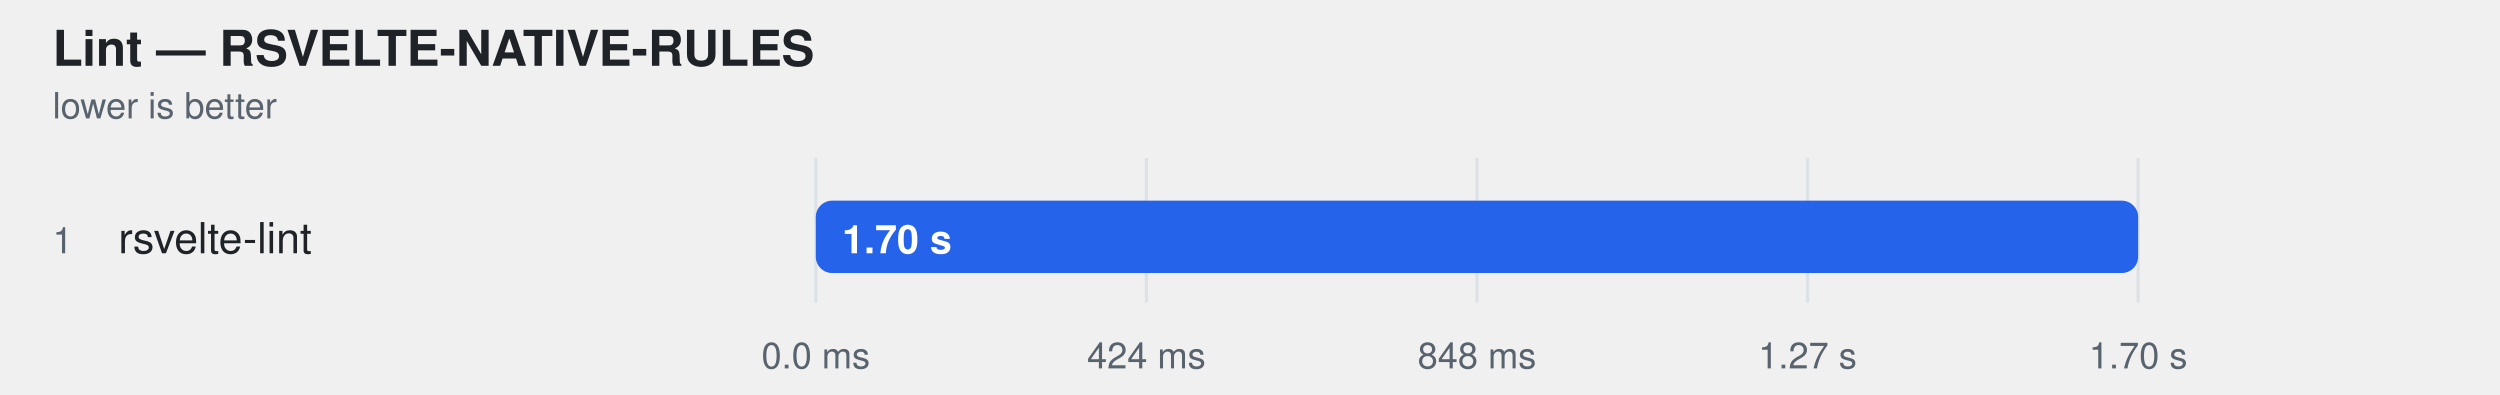
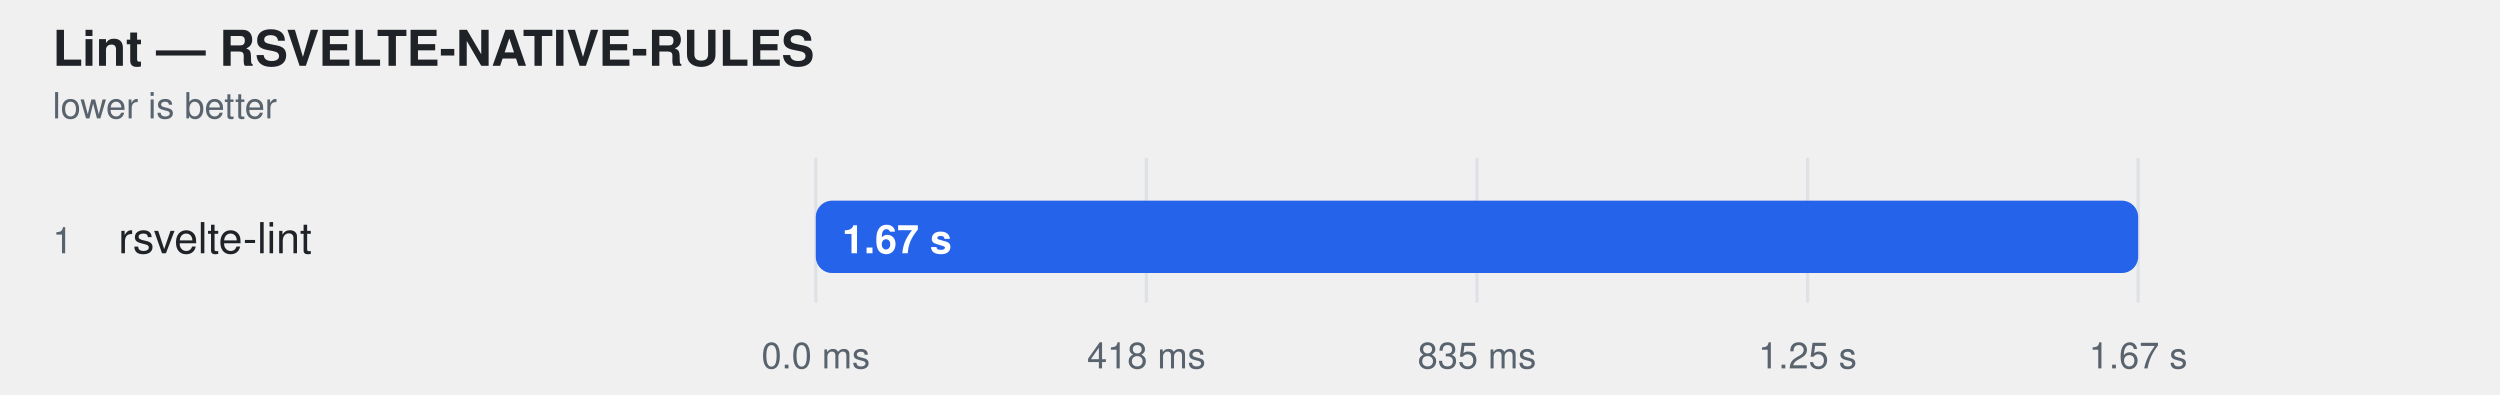
<svg xmlns="http://www.w3.org/2000/svg" width="760" height="120" viewBox="0 0 760 120" role="img" aria-label="Lint — RSVELTE-NATIVE-RULES">
  <style>
    text { font-family: -apple-system, BlinkMacSystemFont, "Segoe UI", Helvetica, Arial, sans-serif; }
  </style>
  <text fill="#1f2328" x="16" y="20" font-size="15" font-weight="600">Lint — RSVELTE-NATIVE-RULES</text>
  <text fill="#59636e" x="16" y="36" font-size="11">lower is better</text>
  <line x1="248" y1="48" x2="248" y2="92" stroke="#d0d7de" stroke-opacity="0.55" />
  <text fill="#59636e" x="248" y="112" text-anchor="middle" font-size="11">0.0 ms</text>
  <line x1="348.5" y1="48" x2="348.5" y2="92" stroke="#d0d7de" stroke-opacity="0.55" />
-   <text fill="#59636e" x="348.5" y="112" text-anchor="middle" font-size="11">424 ms</text>
+   <text fill="#59636e" x="348.5" y="112" text-anchor="middle" font-size="11">418 ms</text>
  <line x1="449" y1="48" x2="449" y2="92" stroke="#d0d7de" stroke-opacity="0.55" />
-   <text fill="#59636e" x="449" y="112" text-anchor="middle" font-size="11">848 ms</text>
+   <text fill="#59636e" x="449" y="112" text-anchor="middle" font-size="11">835 ms</text>
  <line x1="549.5" y1="48" x2="549.5" y2="92" stroke="#d0d7de" stroke-opacity="0.55" />
-   <text fill="#59636e" x="549.5" y="112" text-anchor="middle" font-size="11">1.27 s</text>
+   <text fill="#59636e" x="549.5" y="112" text-anchor="middle" font-size="11">1.25 s</text>
  <line x1="650" y1="48" x2="650" y2="92" stroke="#d0d7de" stroke-opacity="0.55" />
-   <text fill="#59636e" x="650" y="112" text-anchor="middle" font-size="11">1.70 s</text>
+   <text fill="#59636e" x="650" y="112" text-anchor="middle" font-size="11">1.67 s</text>
  <text fill="#59636e" x="16" y="77" font-size="11">1</text>
  <text fill="#1f2328" x="36" y="77" font-size="13">rsvelte-lint</text>
  <rect x="248" y="61" width="402" height="22" rx="5" fill="#afb8c133" />
  <rect x="248" y="61" width="402.0" height="22" rx="5" fill="#2563eb" />
-   <text fill="#ffffff" x="256" y="77" font-size="12" font-weight="600">1.70 s</text>
+   <text fill="#ffffff" x="256" y="77" font-size="12" font-weight="600">1.67 s</text>
</svg>
